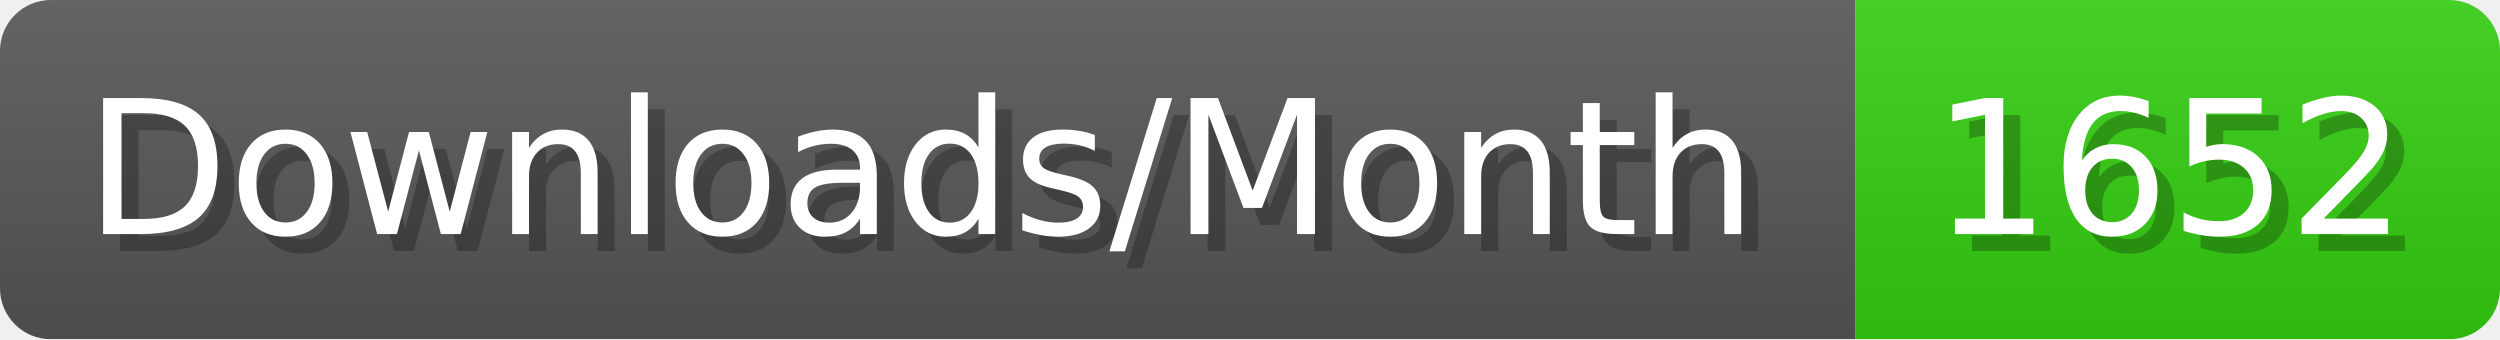
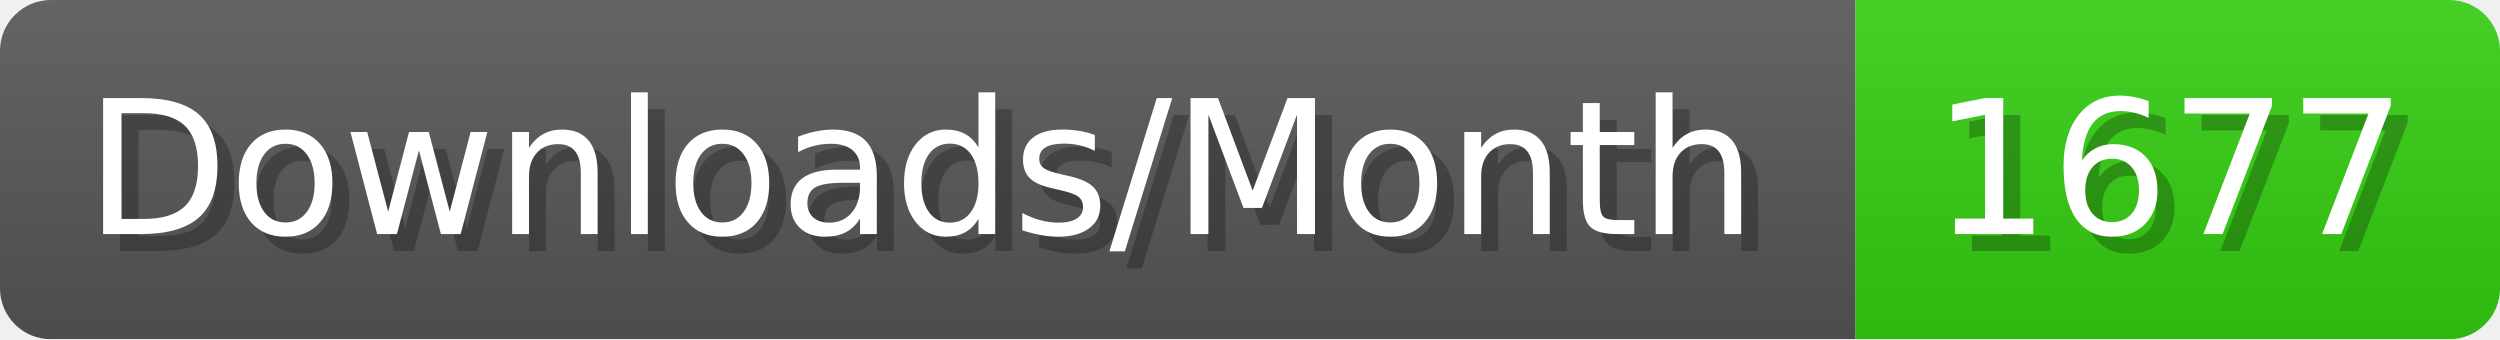
- <svg xmlns="http://www.w3.org/2000/svg" width="147.4" height="20" viewBox="0 0 1474 200" role="img" aria-label="Downloads/Month: 1652">
+ <svg xmlns="http://www.w3.org/2000/svg" width="147.4" height="20" viewBox="0 0 1474 200" role="img" aria-label="Downloads/Month: 1677">
  <linearGradient id="YlXUI" x2="0" y2="100%">
    <stop offset="0" stop-opacity=".1" stop-color="#EEE" />
    <stop offset="1" stop-opacity=".1" />
  </linearGradient>
  <mask id="JHhop">
    <rect width="1474" height="200" rx="30" fill="#FFF" />
  </mask>
  <g mask="url(#JHhop)">
    <rect width="1094" height="200" fill="#555" />
    <rect width="380" height="200" fill="#3C1" x="1094" />
    <rect width="1474" height="200" fill="url(#YlXUI)" />
  </g>
  <g aria-hidden="true" fill="#fff" text-anchor="start" font-family="Verdana,DejaVu Sans,sans-serif" font-size="110">
    <text x="60" y="148" textLength="994" fill="#000" opacity="0.25">Downloads/Month</text>
    <text x="50" y="138" textLength="994">Downloads/Month</text>
-     <text x="1149" y="148" textLength="280" fill="#000" opacity="0.25">1652</text>
-     <text x="1139" y="138" textLength="280">1652</text>
+     <text x="1149" y="148" textLength="280" fill="#000" opacity="0.25">1677</text>
+     <text x="1139" y="138" textLength="280">1677</text>
  </g>
</svg>
